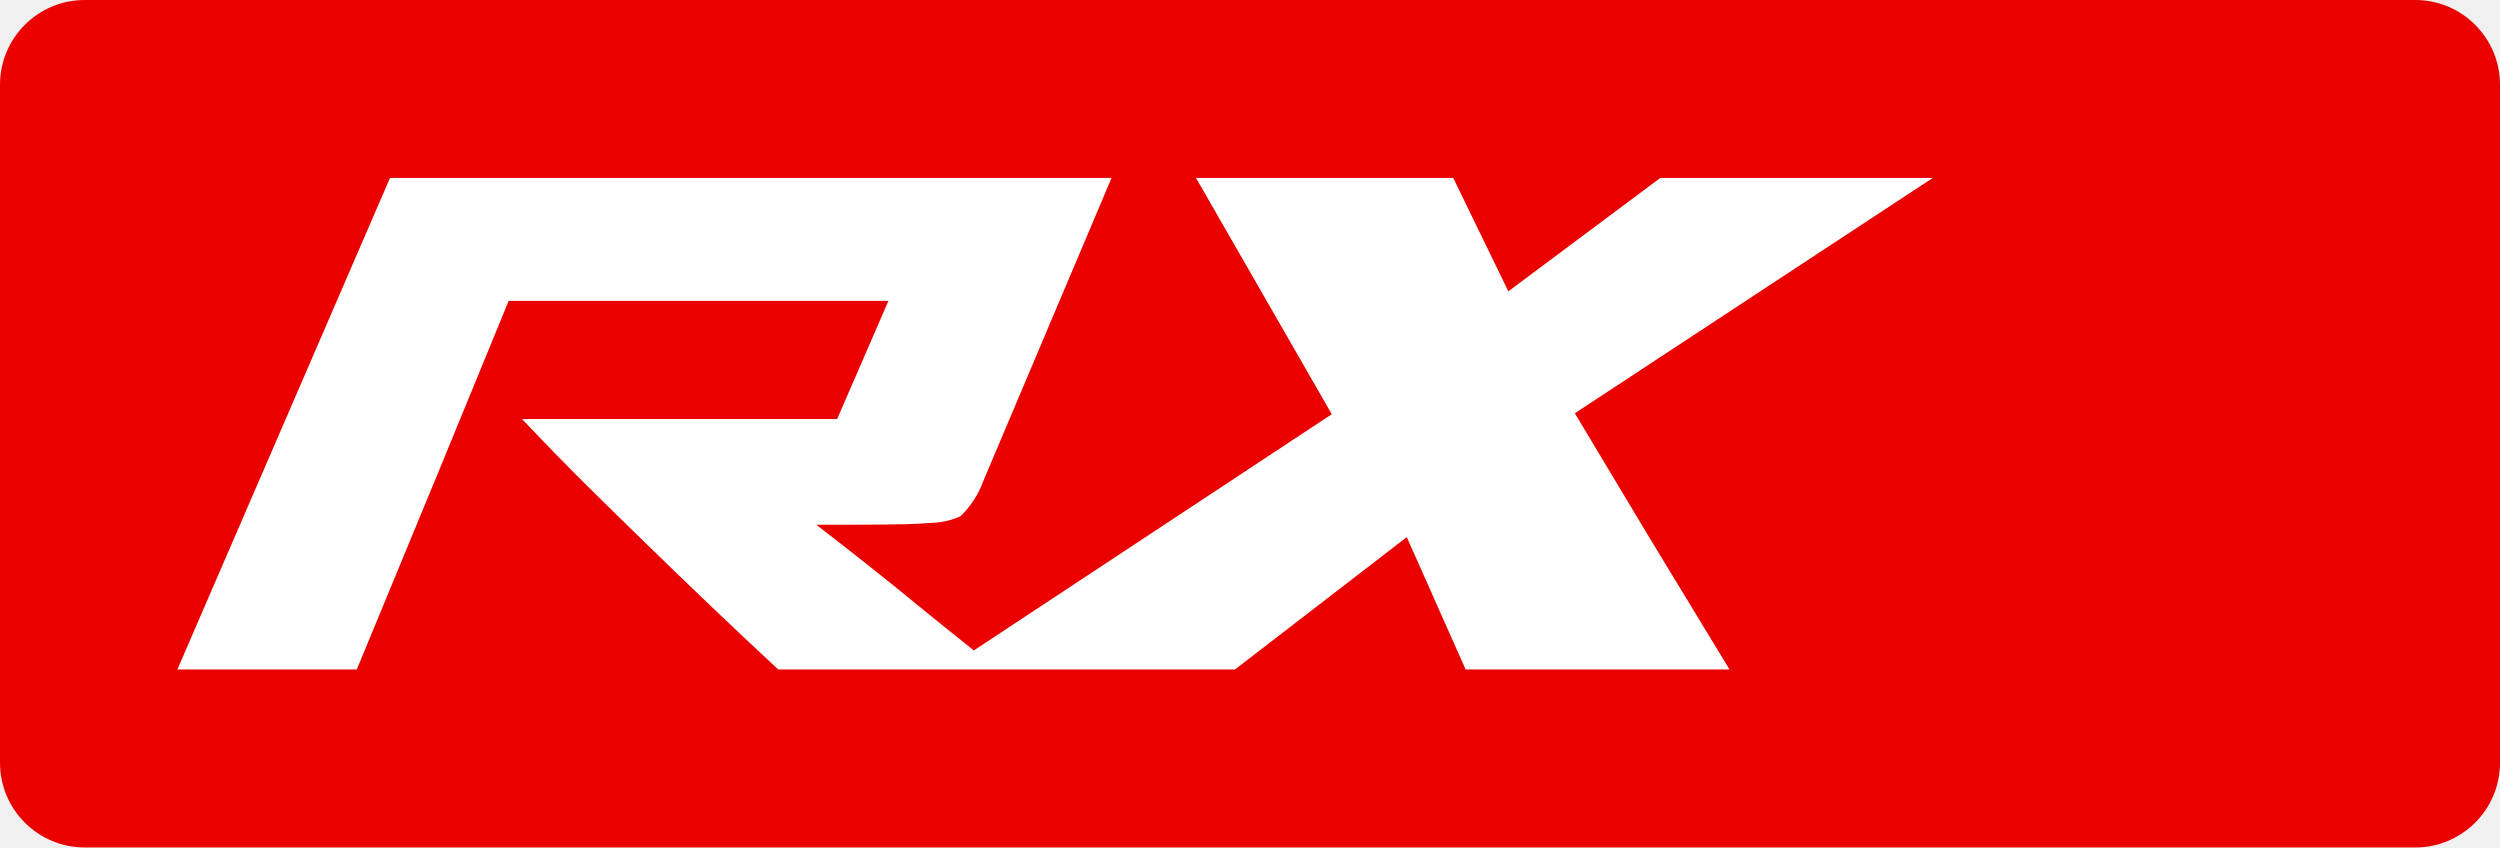
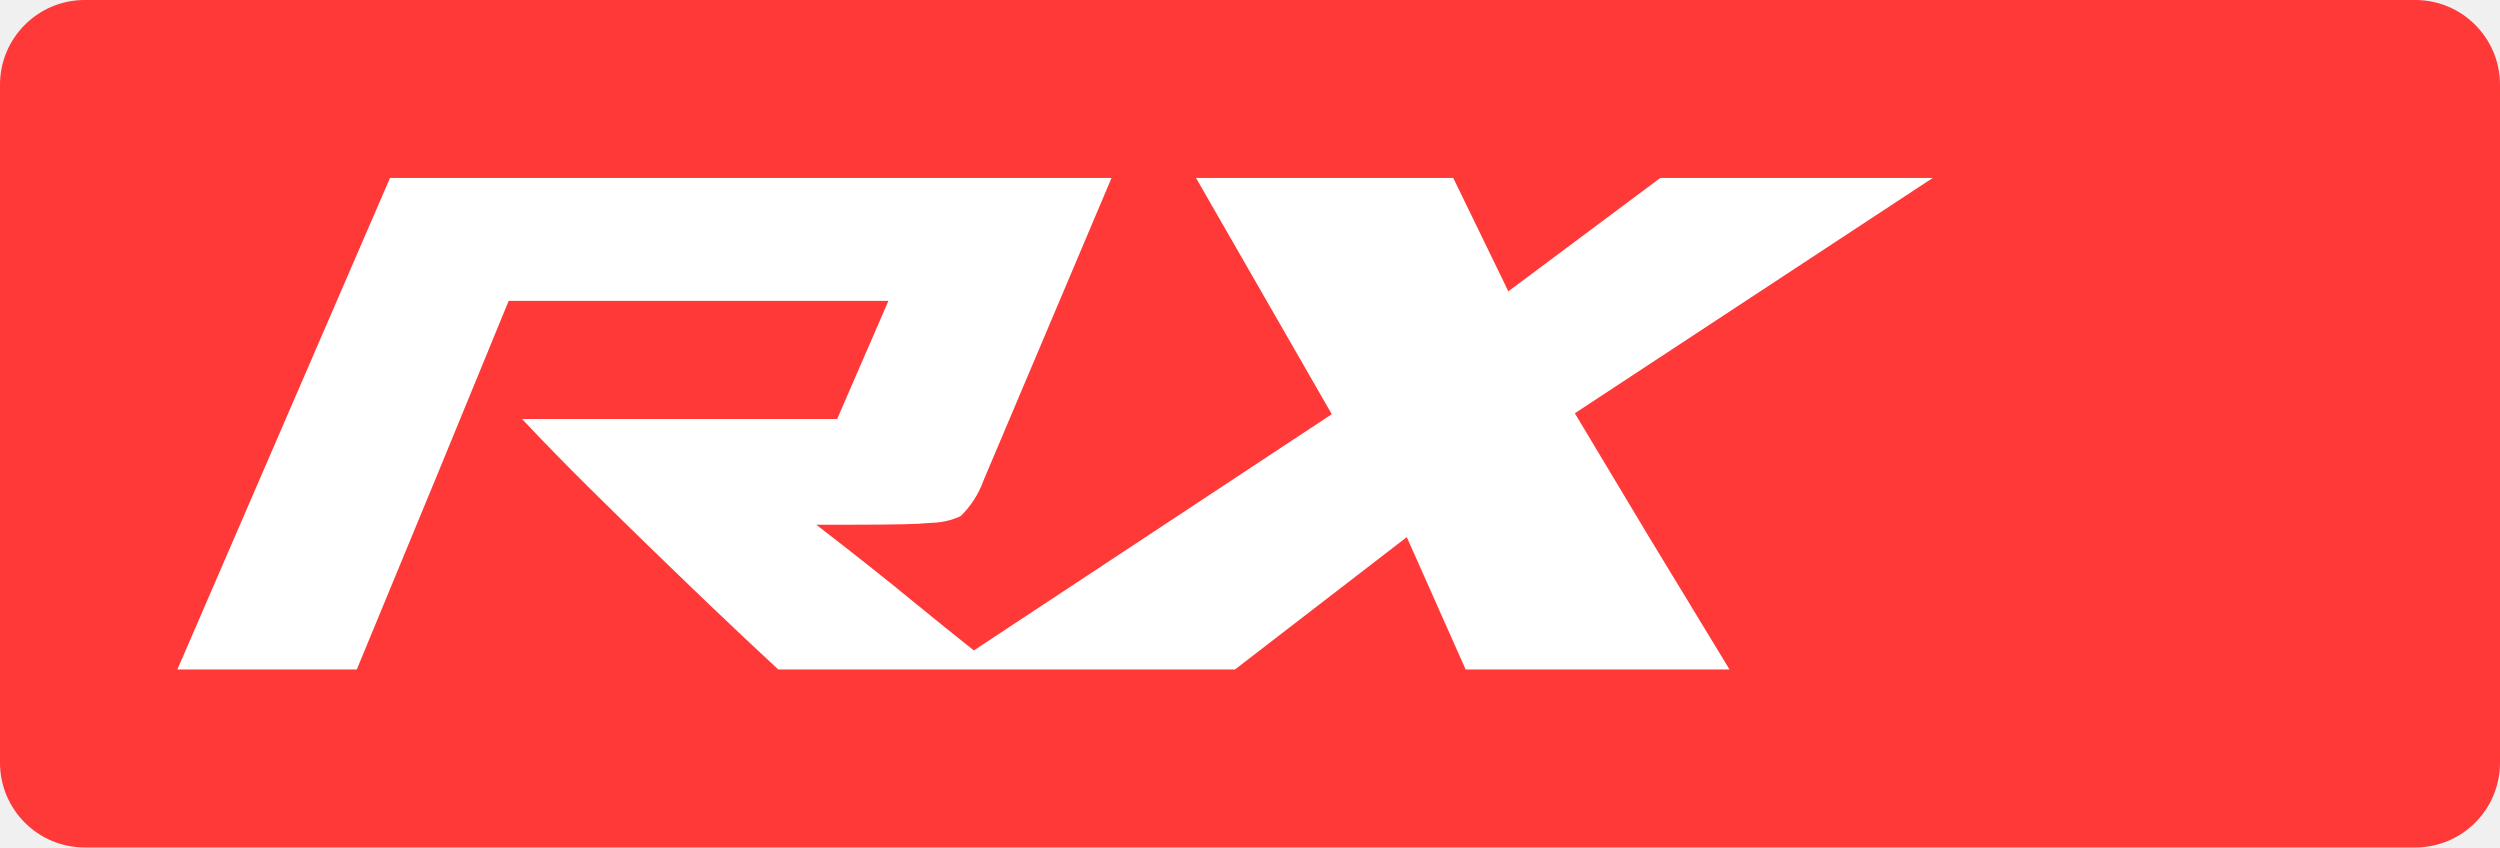
<svg xmlns="http://www.w3.org/2000/svg" class="color-immutable" width="59" height="20" fill="none" viewBox="0 0 59 20">
-   <path fill="#EB0000" fill-rule="evenodd" d="M2 0a2 2 0 0 0-2 2v16a2 2 0 0 0 2 2h55a2 2 0 0 0 2-2V2a2 2 0 0 0-2-2z" clip-rule="evenodd" />
+   <path fill="#FF3838" fill-rule="evenodd" d="M2 0a2 2 0 0 0-2 2v16a2 2 0 0 0 2 2h55a2 2 0 0 0 2-2V2a2 2 0 0 0-2-2z" clip-rule="evenodd" />
  <path fill="#fff" d="M9.204 4.2 4.186 15.8H8.42l1.905-4.609 1.68-4.091h8.962l-1.21 2.788h-7.438a66 66 0 0 0 1.557 1.596 238 238 0 0 0 2.879 2.799q.739.707 1.613 1.517h10.777l1.926-1.484 2.129-1.64 1.389 3.124h6.228l-1.926-3.17-1.725-2.877L45.612 4.2h-6.43l-3.585 2.675-1.3-2.675h-6.071l3.204 5.575-8.447 5.575q-.627-.495-1.49-1.202-.863-.709-2.229-1.765h.874q.739 0 1.199-.011a9 9 0 0 0 .66-.034 1.7 1.7 0 0 0 .673-.157c.24-.232.424-.517.537-.832L26.232 4.2z" />
</svg>
